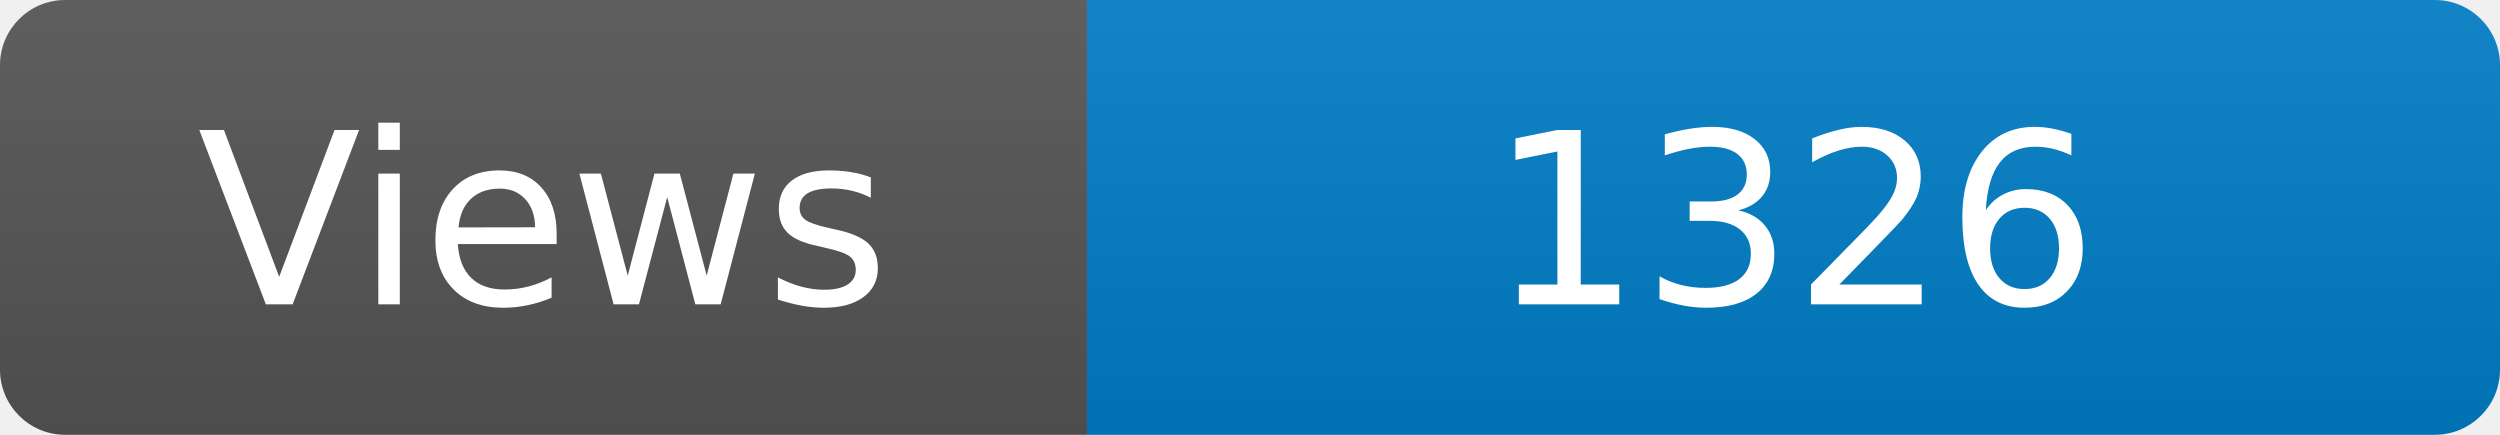
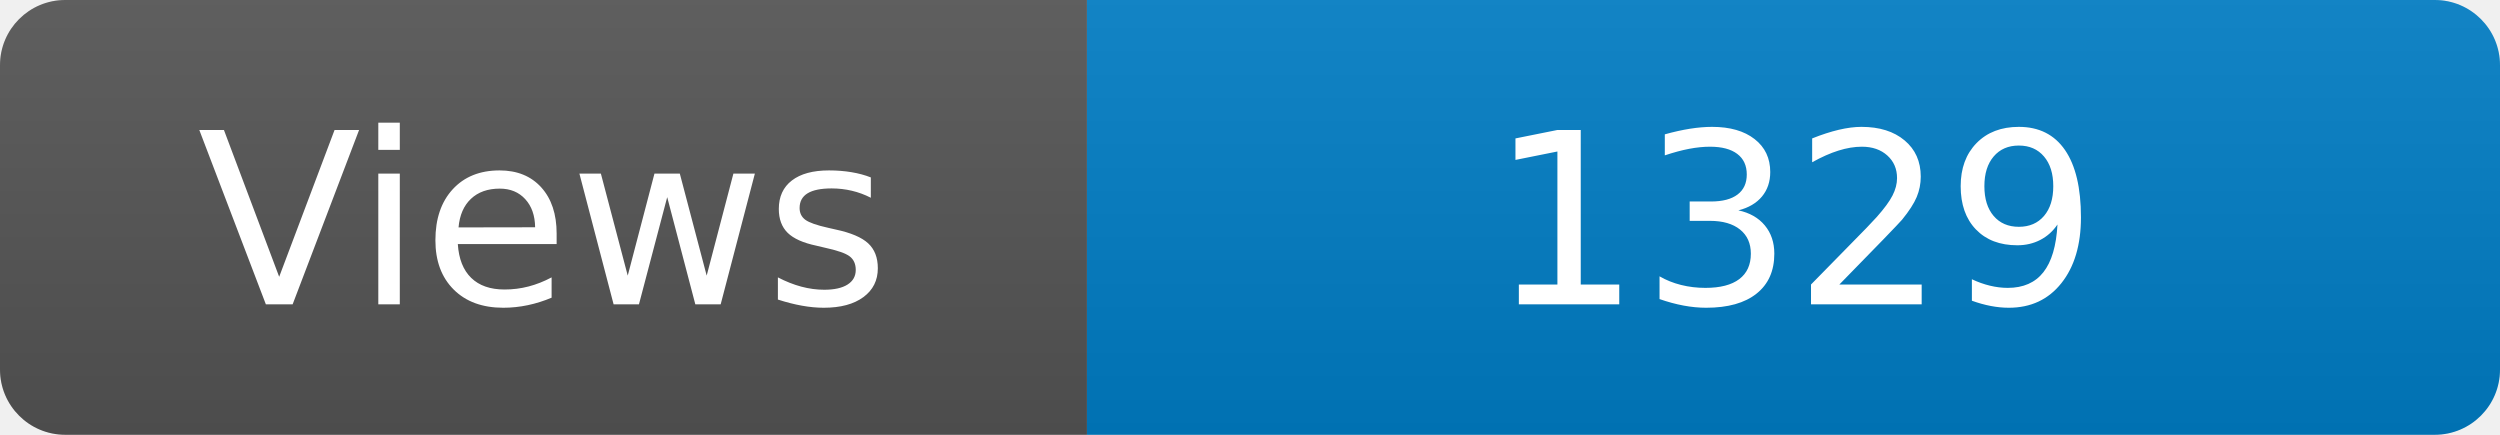
<svg xmlns="http://www.w3.org/2000/svg" width="115" height="20" role="img" aria-label="Maintained?: yes">
  <linearGradient id="s" x2="0" y2="100%">
    <stop offset="0" stop-color="#bbb" stop-opacity=".1" />
    <stop offset="1" stop-opacity=".1" />
  </linearGradient>
  <clipPath id="r">
    <rect width="115" height="20" rx="3" fill="#fff" />
  </clipPath>
  <g clip-path="url(#r)">
    <rect width="50" height="20" fill="#555" />
    <rect x="50" width="160" height="20" fill="#007ec6" />
    <rect width="115" height="20" fill="url(#s)" />
  </g>
  <g fill="#fff" text-anchor="middle" font-family="Verdana,Geneva,DejaVu Sans,sans-serif" font-size="110">
    <text x="250" y="140" transform="scale(.1)" fill="#fff">Views</text>
-     <text x="825" y="140" transform="scale(.1)" fill="#fff">1326</text>
+     <text x="825" y="140" transform="scale(.1)" fill="#fff">1329</text>
  </g>
</svg>
